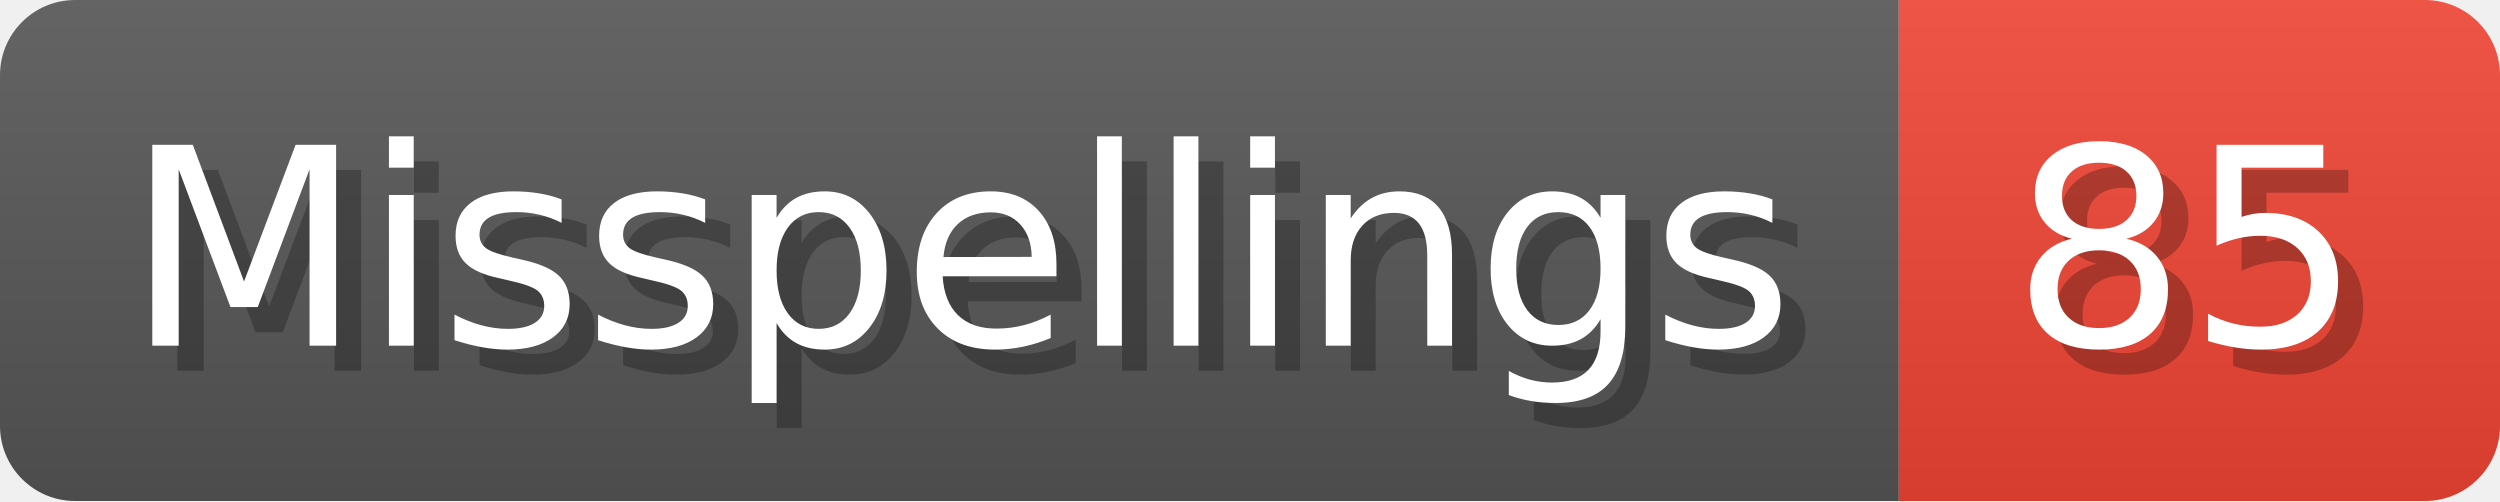
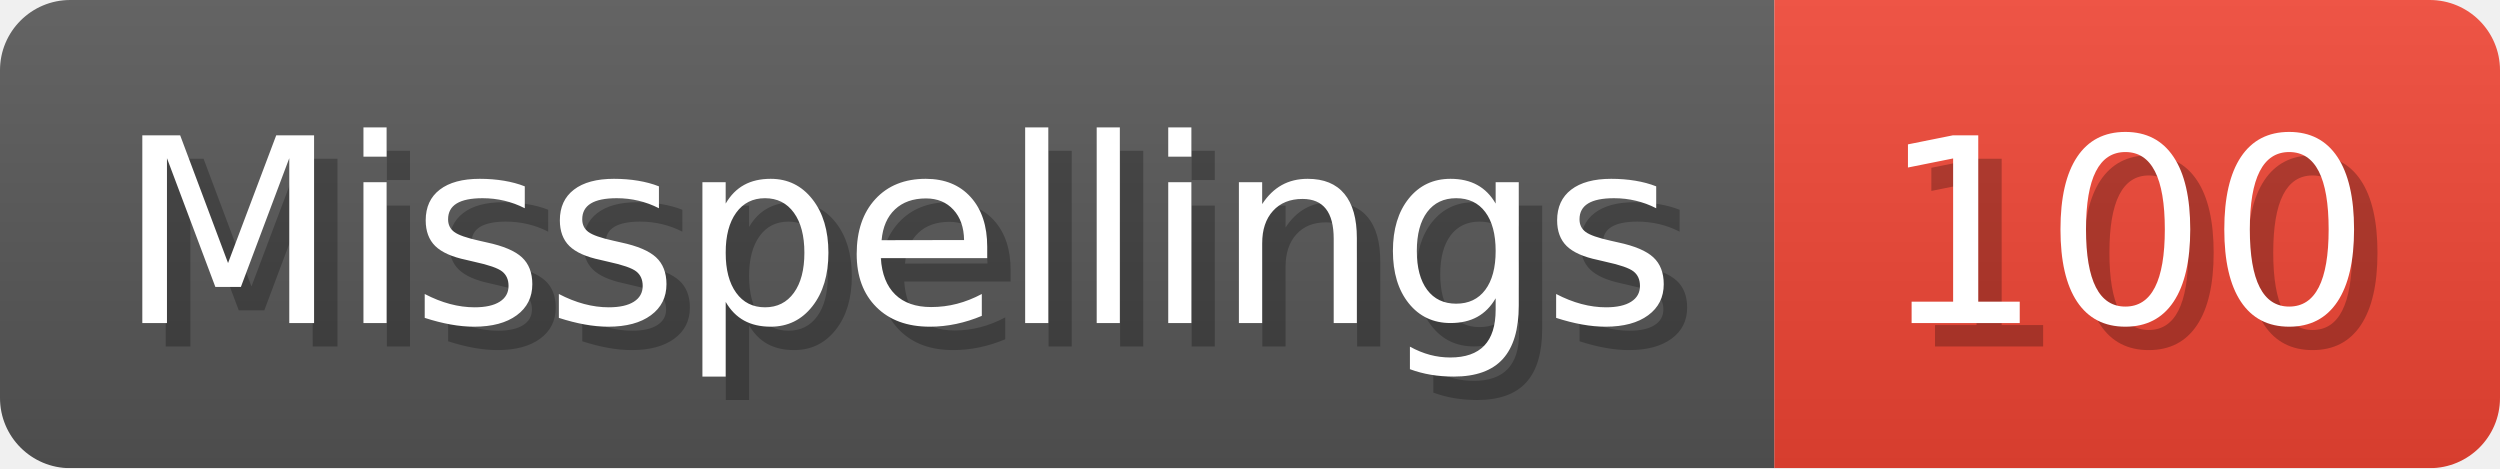
- <svg xmlns="http://www.w3.org/2000/svg" width="99.8" height="20" viewBox="0 0 998 200" role="img" aria-label="Misspellings: 85">
+ <svg xmlns="http://www.w3.org/2000/svg" width="106.8" height="20" viewBox="0 0 1068 200" role="img" aria-label="Misspellings: 100">
  <linearGradient id="a" x2="0" y2="100%">
    <stop offset="0" stop-opacity=".1" stop-color="#EEE" />
    <stop offset="1" stop-opacity=".1" />
  </linearGradient>
  <mask id="m">
-     <rect width="998" height="200" rx="30" fill="#FFF" />
+     <rect width="1068" height="200" rx="30" fill="#FFF" />
  </mask>
  <g mask="url(#m)">
    <rect width="758" height="200" fill="#555" />
-     <rect width="240" height="200" fill="#E43" x="758" />
-     <rect width="998" height="200" fill="url(#a)" />
+     <rect width="310" height="200" fill="#E43" x="758" />
+     <rect width="1068" height="200" fill="url(#a)" />
  </g>
  <g aria-hidden="true" fill="#fff" text-anchor="start" font-family="Verdana,DejaVu Sans,sans-serif" font-size="110">
    <text x="60" y="148" textLength="658" fill="#000" opacity="0.25">Misspellings</text>
    <text x="50" y="138" textLength="658">Misspellings</text>
-     <text x="813" y="148" textLength="140" fill="#000" opacity="0.25">85</text>
-     <text x="803" y="138" textLength="140">85</text>
+     <text x="813" y="148" textLength="210" fill="#000" opacity="0.25">100</text>
+     <text x="803" y="138" textLength="210">100</text>
  </g>
</svg>
